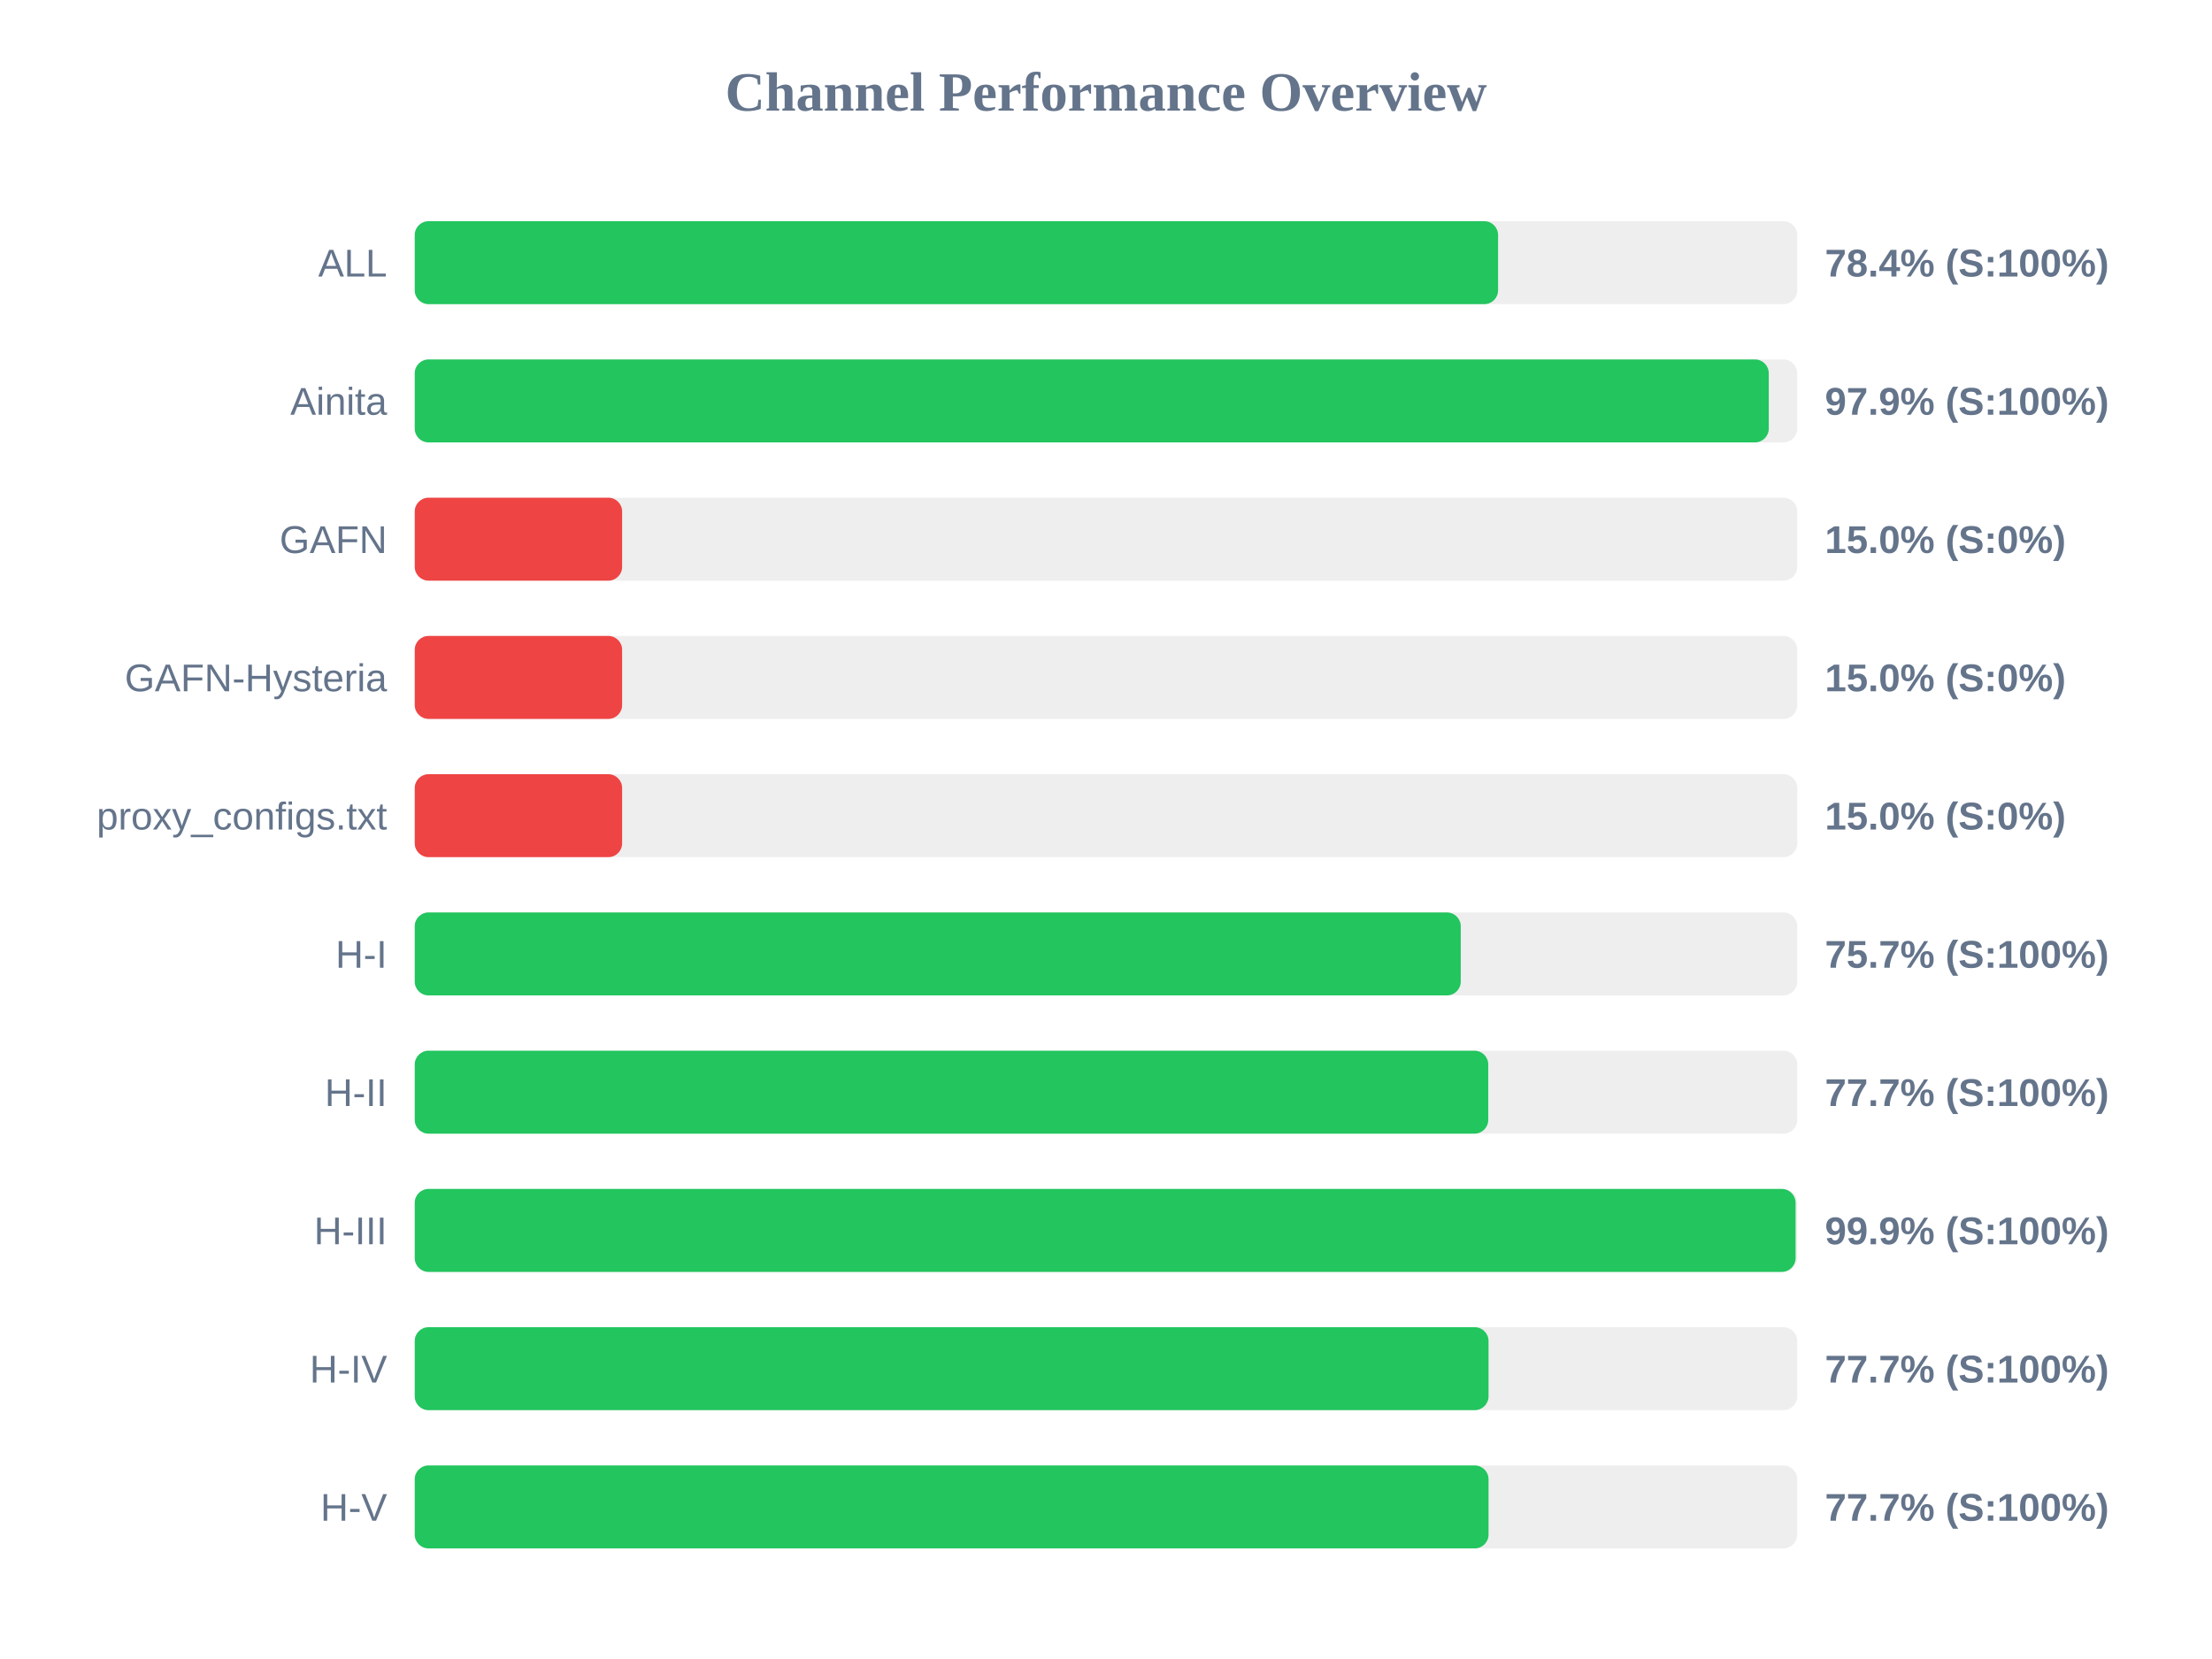
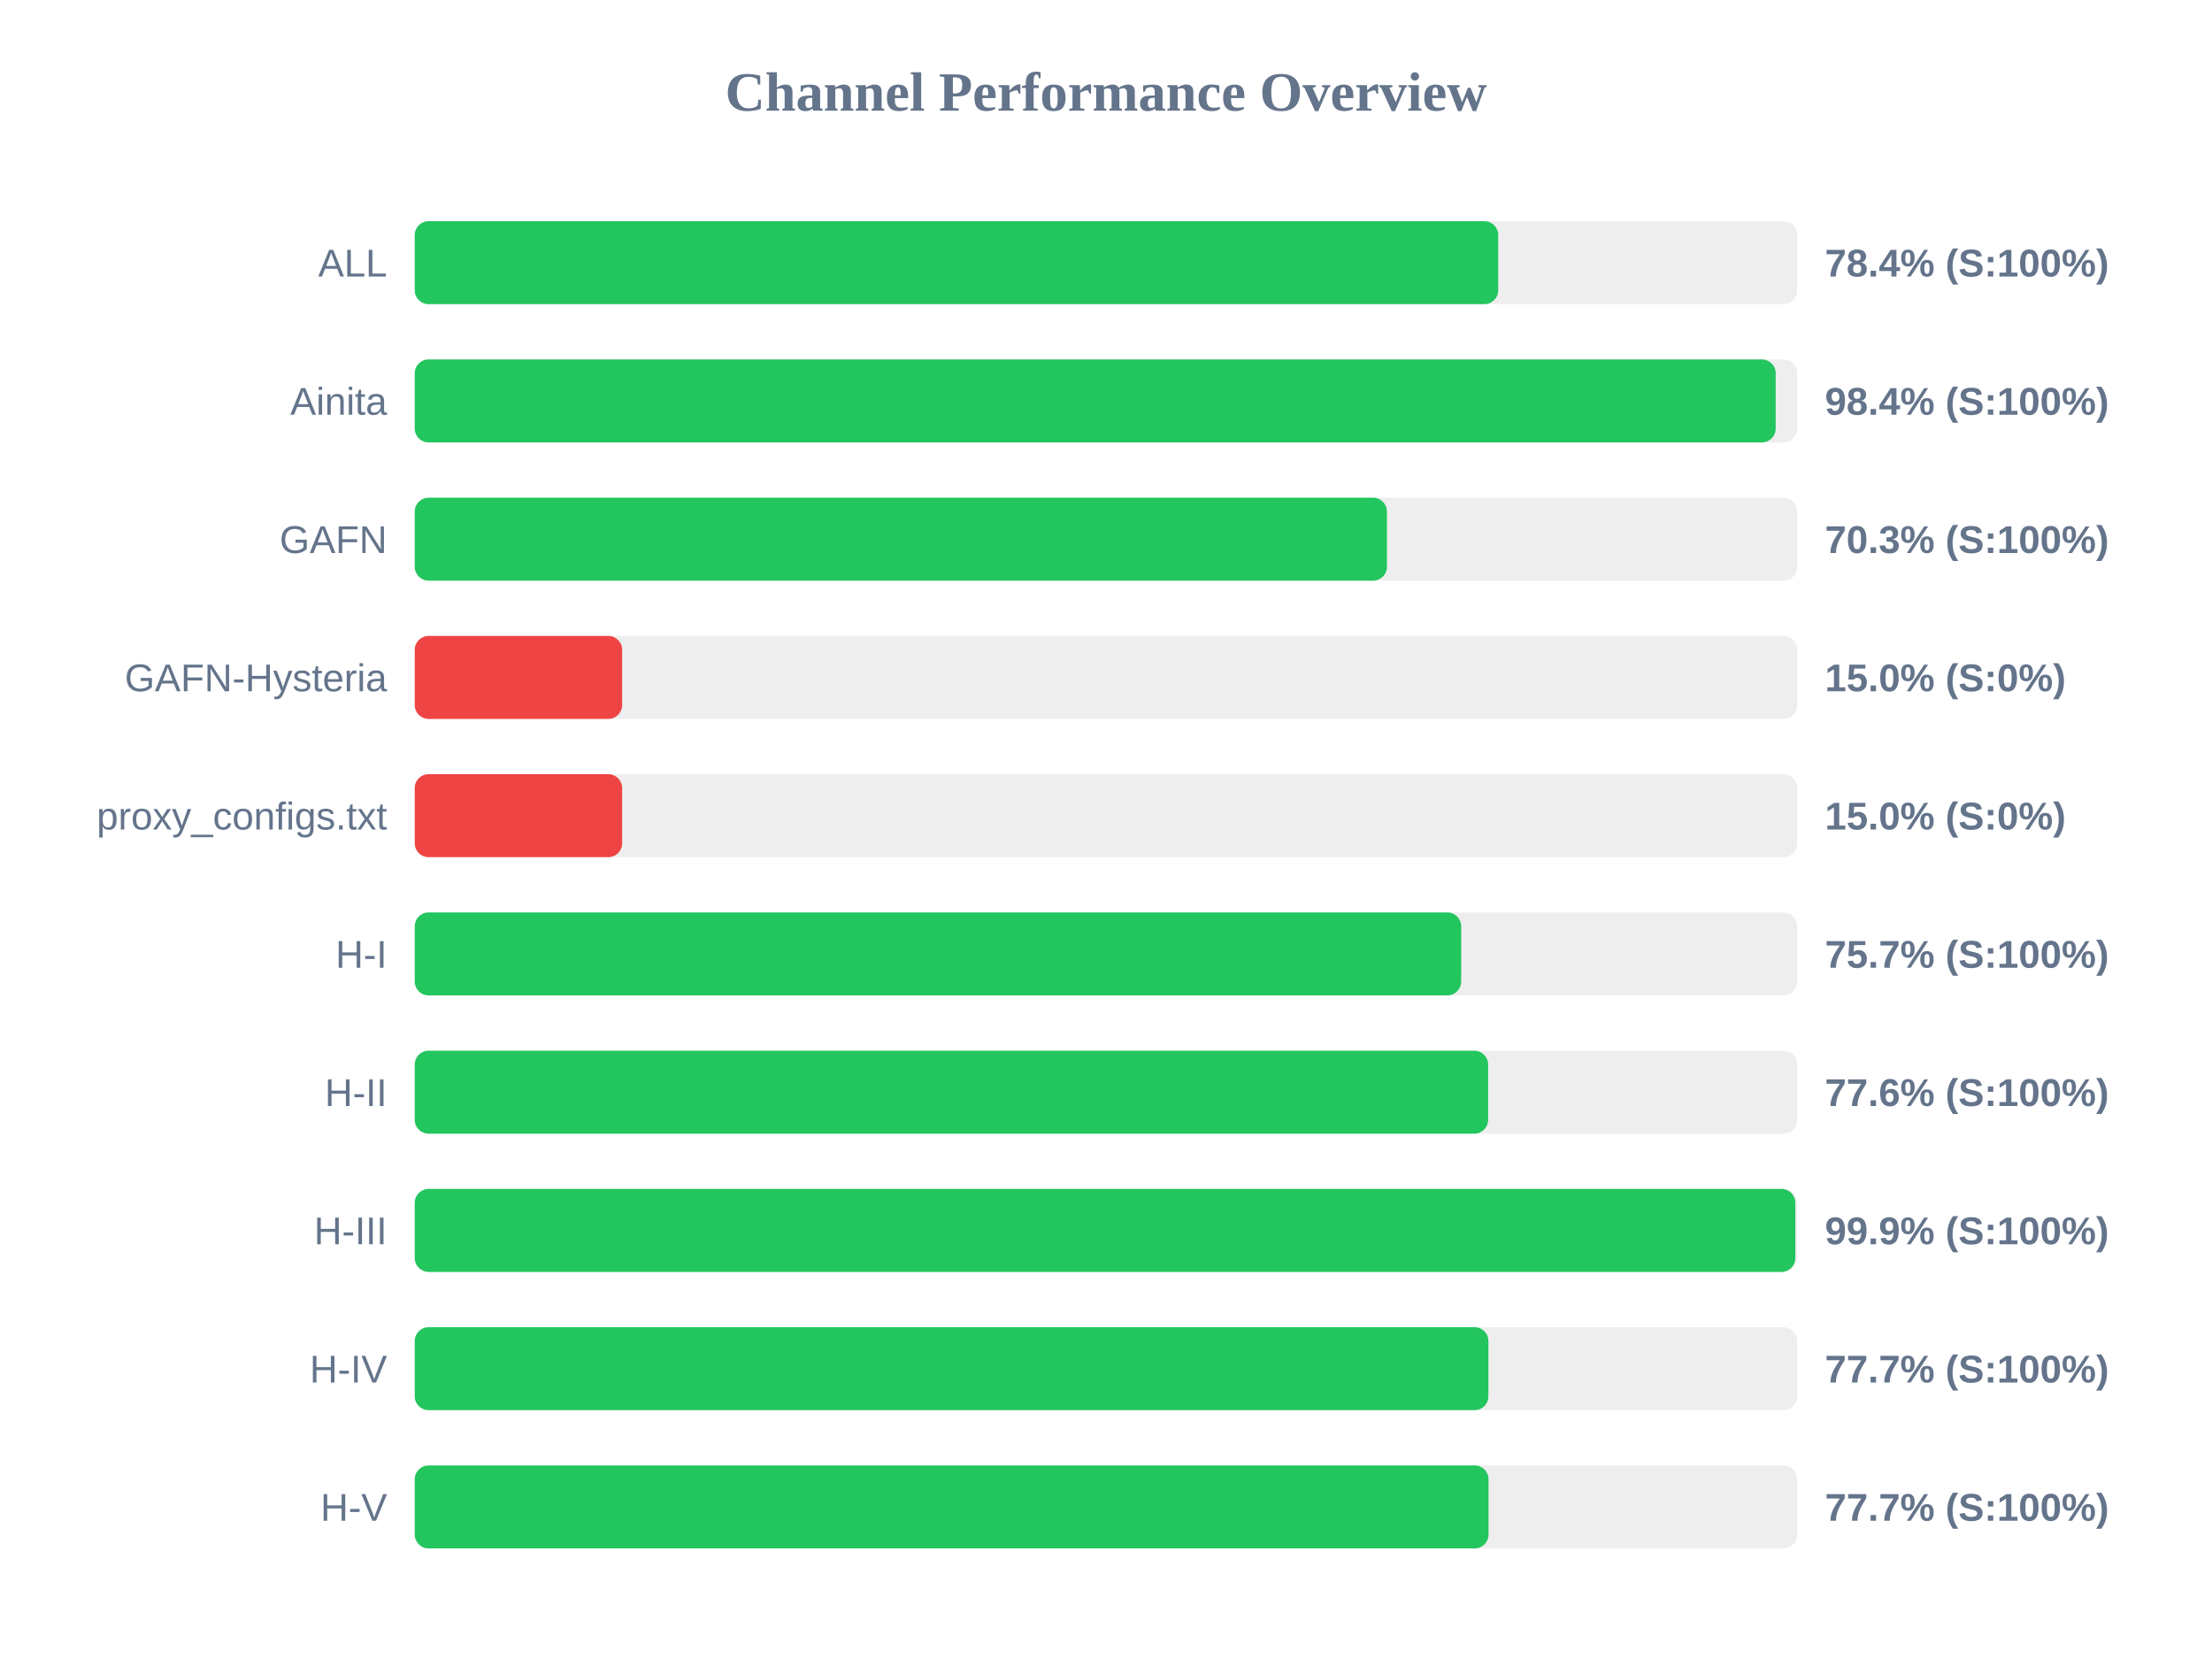
<svg xmlns="http://www.w3.org/2000/svg" width="800" height="600" version="1.1">
  <style>
        .row { font: 14px Arial; fill: #64748b; }
        .score { font: bold 14px Arial; fill: #64748b; }
    </style>
  <text x="400" y="40" text-anchor="middle" font-size="20px" font-weight="bold" fill="#64748b">Channel Performance Overview</text>
  <rect x="150" y="80" width="500" height="30" fill="#eee" rx="5" />
-   <rect x="150" y="80" width="391.8" height="30" fill="#22c55e" rx="5" />
+   <rect x="150" y="80" width="391.85" height="30" fill="#22c55e" rx="5" />
  <text x="140" y="100" text-anchor="end" class="row">ALL</text>
  <text x="660" y="100" text-anchor="start" class="score">78.4% (S:100%)</text>
  <rect x="150" y="130" width="500" height="30" fill="#eee" rx="5" />
-   <rect x="150" y="130" width="489.7" height="30" fill="#22c55e" rx="5" />
+   <rect x="150" y="130" width="492.2" height="30" fill="#22c55e" rx="5" />
  <text x="140" y="150" text-anchor="end" class="row">Ainita</text>
-   <text x="660" y="150" text-anchor="start" class="score">97.9% (S:100%)</text>
+   <text x="660" y="150" text-anchor="start" class="score">98.4% (S:100%)</text>
  <rect x="150" y="180" width="500" height="30" fill="#eee" rx="5" />
-   <rect x="150" y="180" width="75.0" height="30" fill="#ef4444" rx="5" />
+   <rect x="150" y="180" width="351.6" height="30" fill="#22c55e" rx="5" />
  <text x="140" y="200" text-anchor="end" class="row">GAFN</text>
-   <text x="660" y="200" text-anchor="start" class="score">15.0% (S:0%)</text>
+   <text x="660" y="200" text-anchor="start" class="score">70.3% (S:100%)</text>
  <rect x="150" y="230" width="500" height="30" fill="#eee" rx="5" />
  <rect x="150" y="230" width="75.0" height="30" fill="#ef4444" rx="5" />
  <text x="140" y="250" text-anchor="end" class="row">GAFN-Hysteria</text>
  <text x="660" y="250" text-anchor="start" class="score">15.0% (S:0%)</text>
  <rect x="150" y="280" width="500" height="30" fill="#eee" rx="5" />
  <rect x="150" y="280" width="75.0" height="30" fill="#ef4444" rx="5" />
  <text x="140" y="300" text-anchor="end" class="row">proxy_configs.txt</text>
  <text x="660" y="300" text-anchor="start" class="score">15.0% (S:0%)</text>
  <rect x="150" y="330" width="500" height="30" fill="#eee" rx="5" />
-   <rect x="150" y="330" width="378.3" height="30" fill="#22c55e" rx="5" />
+   <rect x="150" y="330" width="378.45" height="30" fill="#22c55e" rx="5" />
  <text x="140" y="350" text-anchor="end" class="row">H-I</text>
  <text x="660" y="350" text-anchor="start" class="score">75.7% (S:100%)</text>
  <rect x="150" y="380" width="500" height="30" fill="#eee" rx="5" />
-   <rect x="150" y="380" width="388.25" height="30" fill="#22c55e" rx="5" />
+   <rect x="150" y="380" width="388.2" height="30" fill="#22c55e" rx="5" />
  <text x="140" y="400" text-anchor="end" class="row">H-II</text>
-   <text x="660" y="400" text-anchor="start" class="score">77.7% (S:100%)</text>
+   <text x="660" y="400" text-anchor="start" class="score">77.6% (S:100%)</text>
  <rect x="150" y="430" width="500" height="30" fill="#eee" rx="5" />
-   <rect x="150" y="430" width="499.4" height="30" fill="#22c55e" rx="5" />
+   <rect x="150" y="430" width="499.3" height="30" fill="#22c55e" rx="5" />
  <text x="140" y="450" text-anchor="end" class="row">H-III</text>
  <text x="660" y="450" text-anchor="start" class="score">99.9% (S:100%)</text>
  <rect x="150" y="480" width="500" height="30" fill="#eee" rx="5" />
-   <rect x="150" y="480" width="388.35" height="30" fill="#22c55e" rx="5" />
+   <rect x="150" y="480" width="388.3" height="30" fill="#22c55e" rx="5" />
  <text x="140" y="500" text-anchor="end" class="row">H-IV</text>
  <text x="660" y="500" text-anchor="start" class="score">77.7% (S:100%)</text>
  <rect x="150" y="530" width="500" height="30" fill="#eee" rx="5" />
  <rect x="150" y="530" width="388.35" height="30" fill="#22c55e" rx="5" />
  <text x="140" y="550" text-anchor="end" class="row">H-V</text>
  <text x="660" y="550" text-anchor="start" class="score">77.7% (S:100%)</text>
</svg>
